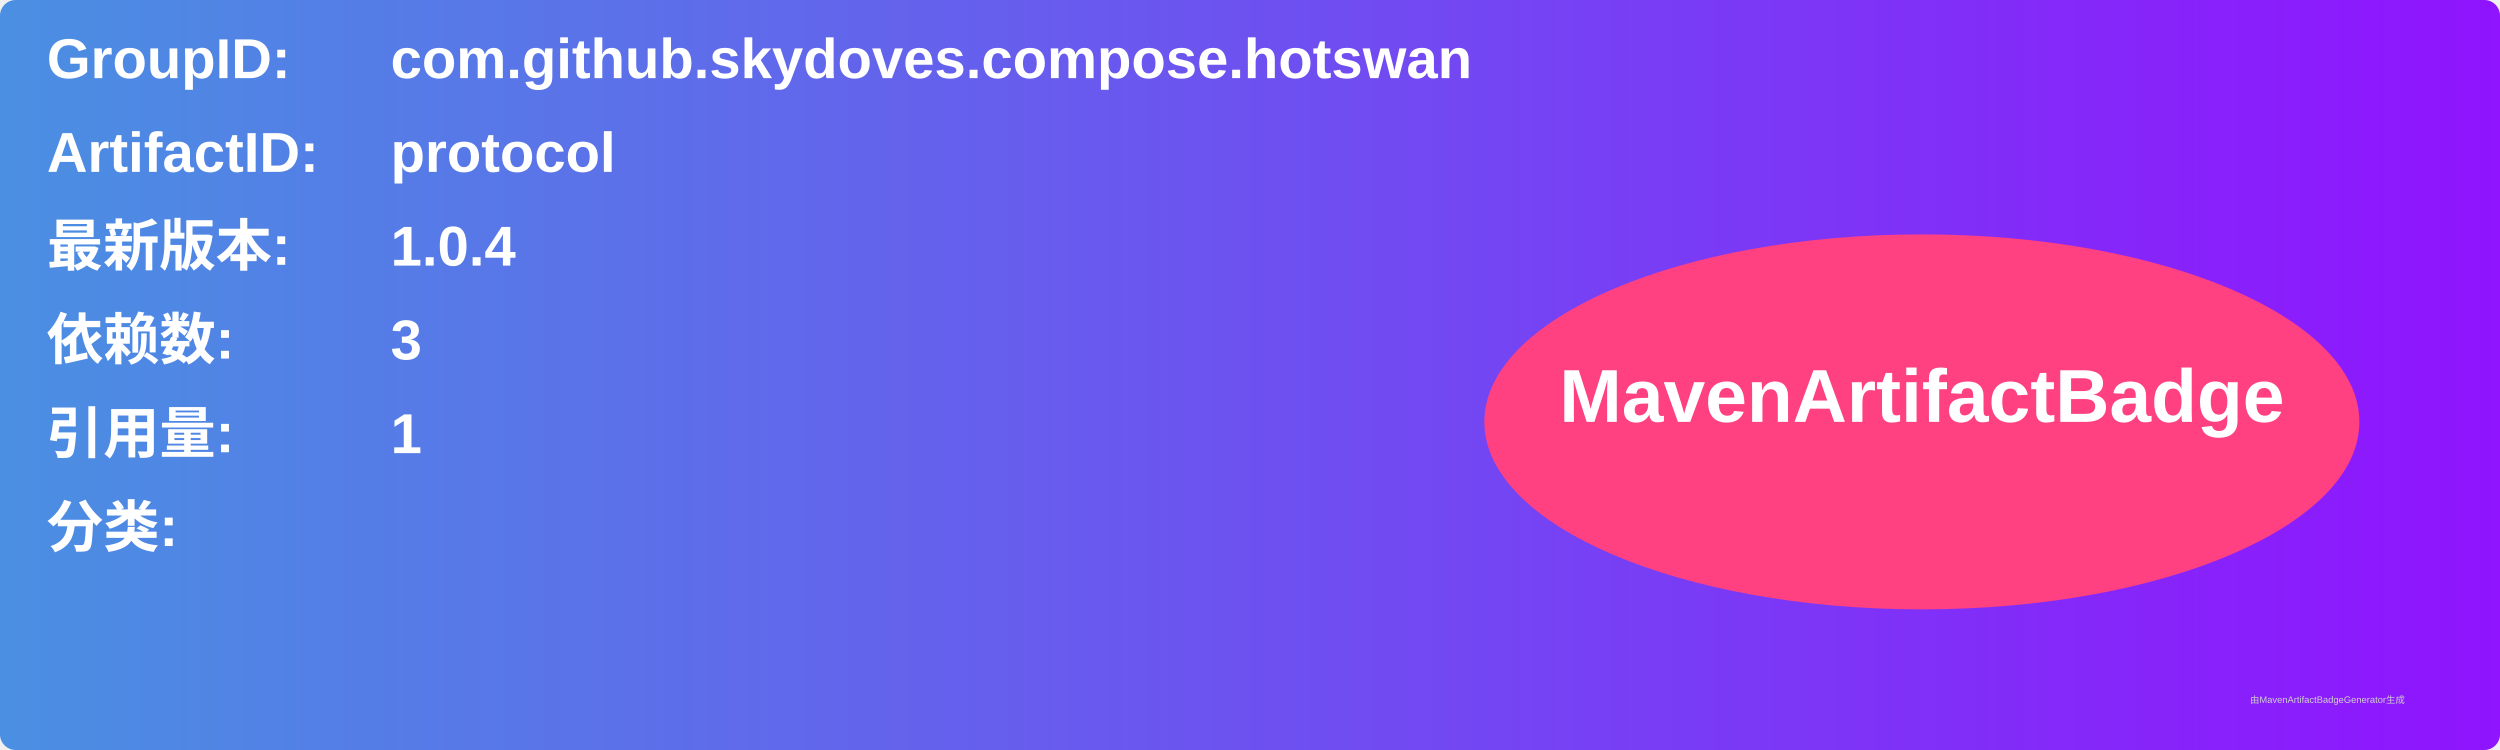
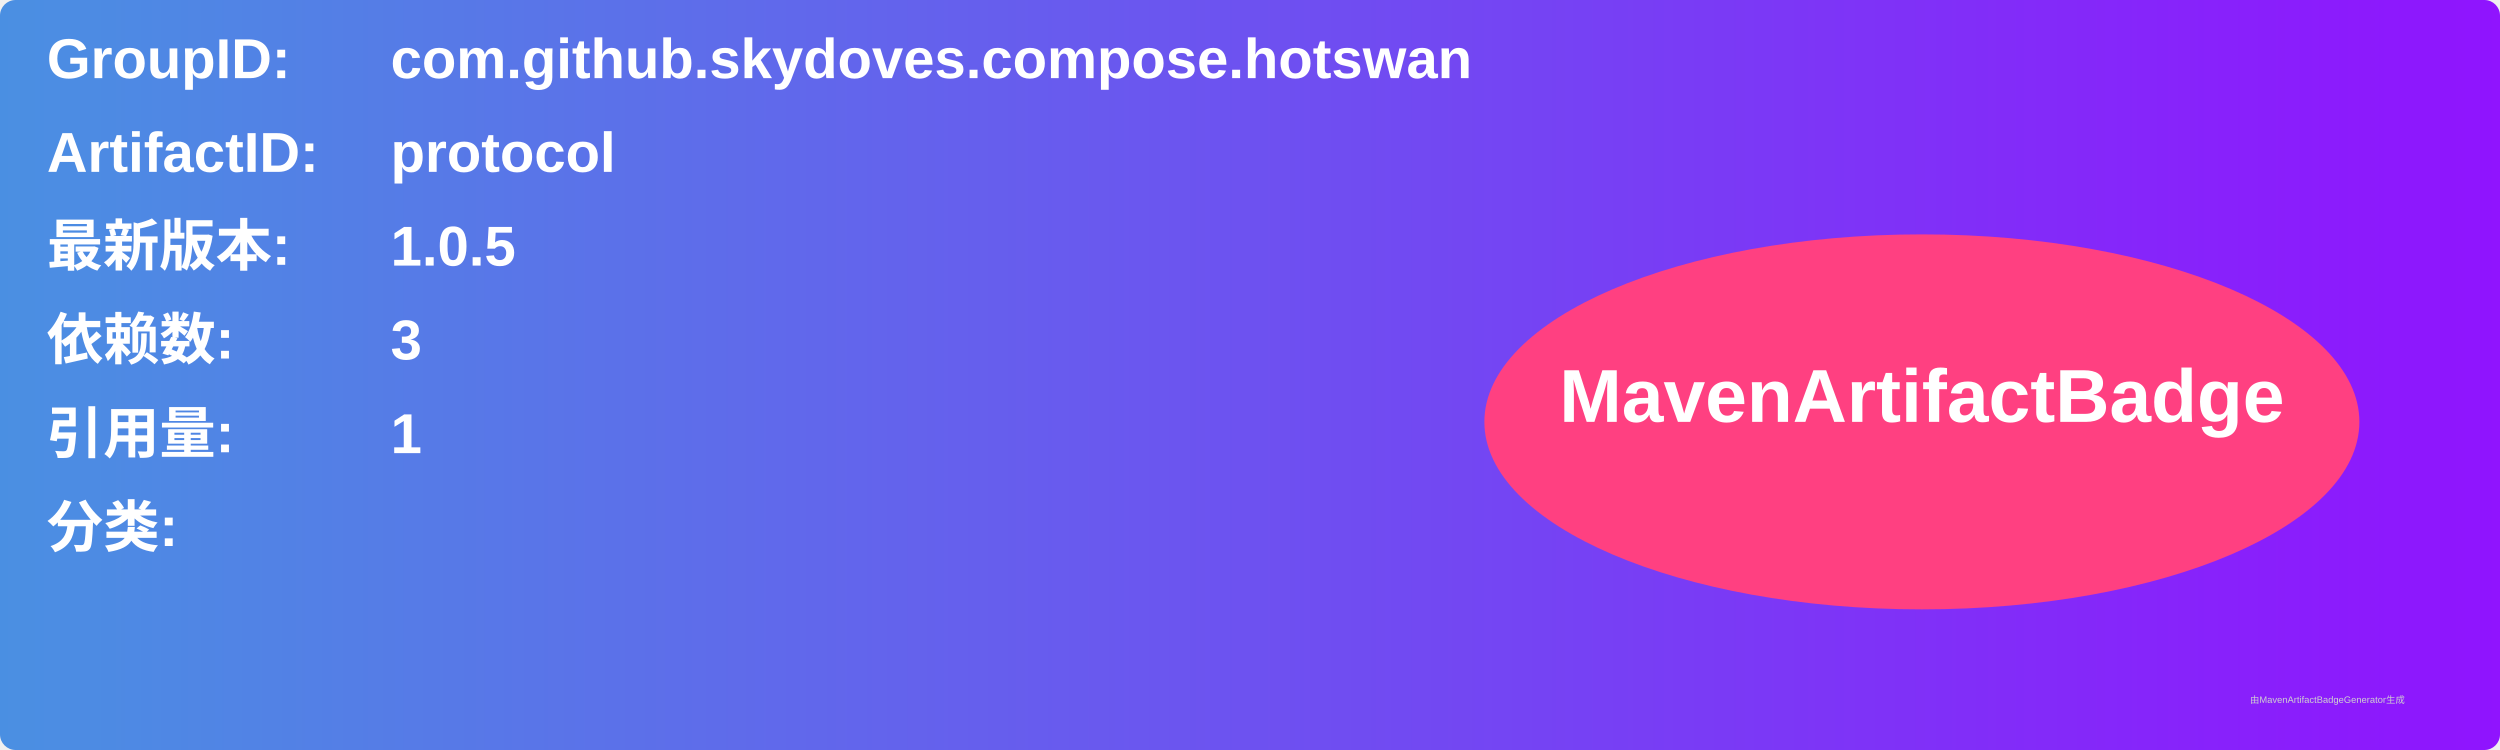
<svg xmlns="http://www.w3.org/2000/svg" width="800" height="240" viewBox="0 0 800 240">
  <linearGradient id="grad" x1="0%" y1="0%" x2="100%" y2="0%">
    <stop offset="0%" stop-color="#4a90e2" />
    <stop offset="100%" stop-color="#9013fe" />
  </linearGradient>
  <rect width="100%" height="100%" rx="5" ry="5" fill="url(#grad)" />
  <g transform="translate(15, 15)">
    <text x="0" y="10" font-family="Arial" font-size="18" fill="white" font-weight="bold" width="260">GroupID:</text>
    <text x="110" y="10" font-family="Arial" font-size="18" fill="white" font-weight="bold" width="460">com.github.skydoves.compose.hotswan</text>
    <text x="0" y="40" font-family="Arial" font-size="18" fill="white" font-weight="bold" width="260">ArtifactID:</text>
    <text x="110" y="40" font-family="Arial" font-size="18" fill="white" font-weight="bold" width="460">protocol</text>
    <text x="0" y="70" font-family="Arial" font-size="18" fill="white" font-weight="bold">最新版本:</text>
    <text x="110" y="70" font-family="Arial" font-size="18" fill="white" font-weight="bold">
-       <tspan font-weight="bold">1.0.4</tspan>
+       <tspan font-weight="bold">1.0.5</tspan>
    </text>
    <text x="0" y="100" font-family="Arial" font-size="18" fill="white" font-weight="bold">依赖数: </text>
    <text x="110" y="100" font-family="Arial" font-size="18" fill="white">
      <tspan font-weight="bold">3</tspan>
    </text>
    <text x="0" y="130" font-family="Arial" font-size="18" fill="white" font-weight="bold">引用量: </text>
    <text x="110" y="130" font-family="Arial" font-size="18" fill="white">
      <tspan font-weight="bold">1</tspan>
    </text>
    <text x="0" y="160" font-family="Arial" font-size="18" fill="white" font-weight="bold">分类:</text>
    <text x="10" y="190" font-family="Arial" font-size="10" fill="white">
      <tspan font-weight="bold" />
    </text>
    <ellipse cx="600" cy="120" rx="140" ry="60" fill="#ff4081" />
    <text x="600" y="120" text-anchor="middle" font-family="Arial" font-size="24" fill="white" font-weight="bold">MavenArtifactBadge</text>
  </g>
  <text x="720" y="225" font-family="Arial" font-size="3" fill="#d0d0d0">由MavenArtifactBadgeGenerator生成</text>
</svg>
